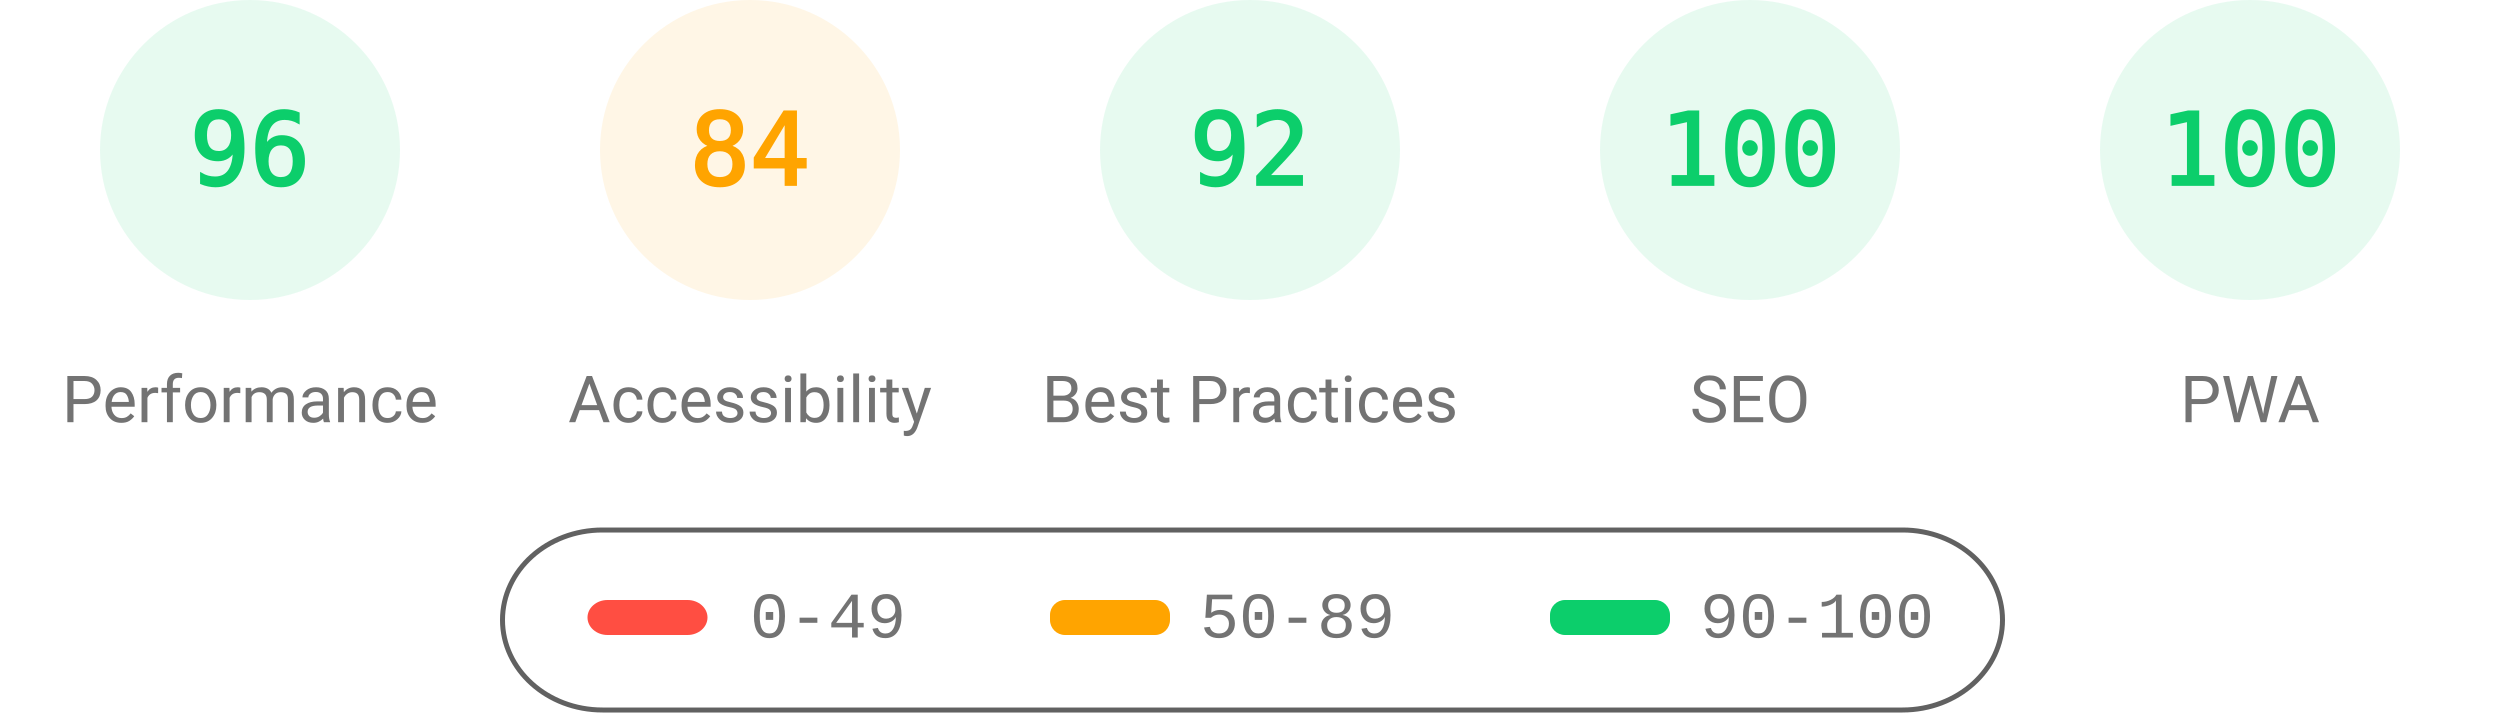
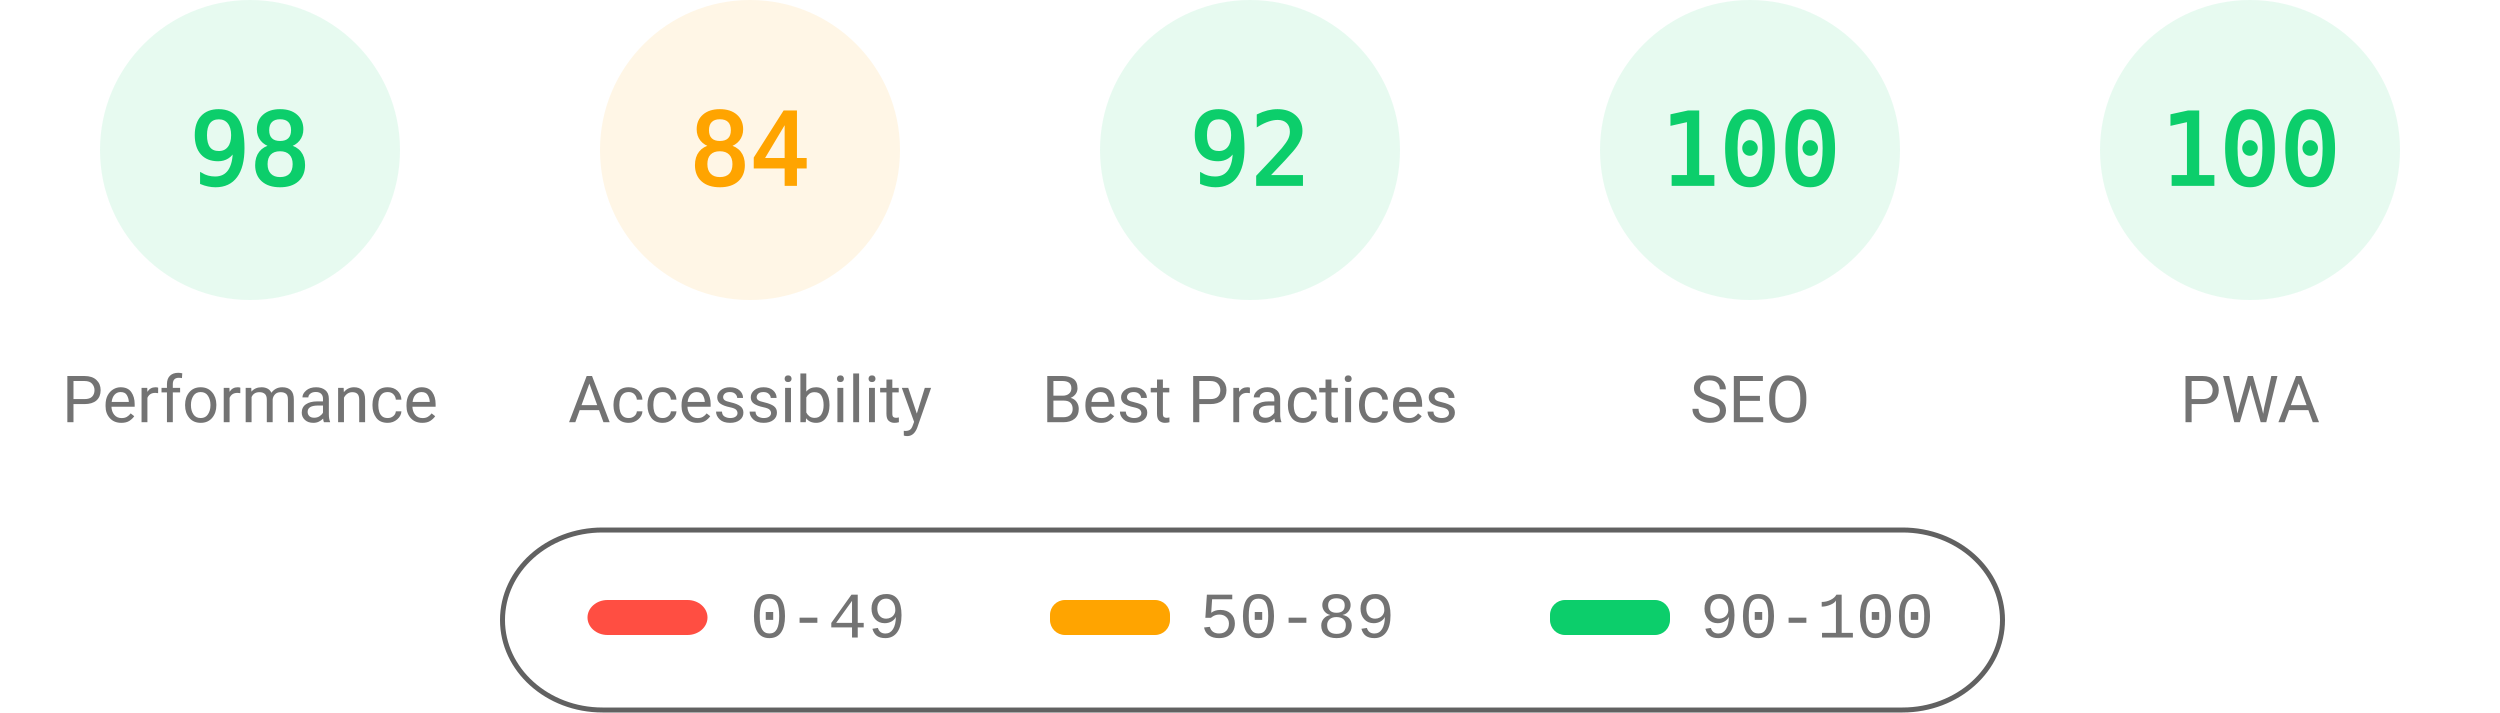
<svg xmlns="http://www.w3.org/2000/svg" fill="none" width="1000" height="285">
  <style>.gauge-base{opacity:.1}.gauge-arc{fill:none;animation-delay:250ms;stroke-linecap:round;transform:rotate(-90deg);transform-origin:100px 60px;animation:load-gauge 1s ease forwards}.guage-text{font-size:40px;font-family:monospace;text-align:center}.guage-red{color:#ff4e42;fill:#ff4e42;stroke:#ff4e42}.guage-orange{color:#ffa400;fill:#ffa400;stroke:#ffa400}.guage-green{color:#0cce6b;fill:#0cce6b;stroke:#0cce6b}.guage-undefined{color:#5c5c5c;fill:#5c5c5c;stroke:#5c5c5c}.guage-title{color:#737373;fill:#737373;stroke:none;font-size:26px;line-height:26px;font-family:Roboto,Halvetica,Arial,sans-serif}@keyframes load-gauge{from{stroke-dasharray:0 352.858}}</style>
  <svg class="guage-div guage-perf guage-green" viewBox="0 0 200 200" width="200" height="200">
    <circle class="gauge-base" r="56" cx="100" cy="60" stroke-width="8" />
-     <circle class="gauge-arc guage-arc-1" r="56" cx="100" cy="60" stroke-width="8" style="stroke-dasharray:337.784,351.858" />
-     <text class="guage-text" x="100" y="60" alignment-baseline="central" dominant-baseline="central" text-anchor="middle">96</text>
+     <circle class="gauge-arc guage-arc-1" r="56" cx="100" cy="60" stroke-width="8" style="stroke-dasharray:344.821,351.858" />
+     <text class="guage-text" x="100" y="60" alignment-baseline="central" dominant-baseline="central" text-anchor="middle">98</text>
    <text class="guage-title" x="100" y="160" alignment-baseline="central" dominant-baseline="central" text-anchor="middle">Performance</text>
  </svg>
  <svg class="guage-div guage-acc guage-orange" viewBox="0 0 200 200" width="200" height="200" x="200">
    <circle class="gauge-base" r="56" cx="100" cy="60" stroke-width="8" />
    <circle class="gauge-arc guage-arc-2" r="56" cx="100" cy="60" stroke-width="8" style="stroke-dasharray:295.561,351.858" />
    <text class="guage-text" x="100" y="60" alignment-baseline="central" dominant-baseline="central" text-anchor="middle">84</text>
    <text class="guage-title" x="100" y="160" alignment-baseline="central" dominant-baseline="central" text-anchor="middle">Accessibility</text>
  </svg>
  <svg class="guage-div guage-best guage-green" viewBox="0 0 200 200" width="200" height="200" x="400">
    <circle class="gauge-base" r="56" cx="100" cy="60" stroke-width="8" />
    <circle class="gauge-arc guage-arc-3" r="56" cx="100" cy="60" stroke-width="8" style="stroke-dasharray:323.709,351.858" />
    <text class="guage-text" x="100" y="60" alignment-baseline="central" dominant-baseline="central" text-anchor="middle">92</text>
    <text class="guage-title" x="100" y="160" alignment-baseline="central" dominant-baseline="central" text-anchor="middle">Best Practices</text>
  </svg>
  <svg class="guage-div guage-seo guage-green" viewBox="0 0 200 200" width="200" height="200" x="600">
    <circle class="gauge-base" r="56" cx="100" cy="60" stroke-width="8" />
    <circle class="gauge-arc guage-arc-4" r="56" cx="100" cy="60" stroke-width="8" style="stroke-dasharray:351.858,351.858" />
    <text class="guage-text" x="100" y="60" alignment-baseline="central" dominant-baseline="central" text-anchor="middle">100</text>
    <text class="guage-title" x="100" y="160" alignment-baseline="central" dominant-baseline="central" text-anchor="middle">SEO</text>
  </svg>
  <svg class="guage-div guage-pwa guage-green" viewBox="0 0 200 200" width="200" height="200" x="800">
    <circle class="gauge-base" r="56" cx="100" cy="60" stroke-width="8" />
    <circle class="gauge-arc guage-arc-4" r="56" cx="100" cy="60" stroke-width="8" style="stroke-dasharray:351.858,351.858" />
    <text class="guage-text" x="100" y="60" alignment-baseline="central" dominant-baseline="central" text-anchor="middle">100</text>
    <text class="guage-title" x="100" y="160" alignment-baseline="central" dominant-baseline="central" text-anchor="middle">PWA</text>
  </svg>
  <svg width="604" height="76" x="200" y="210">
    <path fill="none" id="canvas_background" d="M-1-1h604v80H-1z" />
    <rect fill-opacity="0" stroke="#616161" stroke-width="2" rx="40" id="svg_2" height="72" width="600" y="2" x="1" fill="#000" />
    <rect stroke="#000" rx="8" id="svg_3" height="14" width="48" y="30" x="35" stroke-opacity="null" stroke-width="0" fill="#ff4e42" />
    <rect stroke="#000" rx="6" id="svg_4" height="14" width="48" y="30" x="220" stroke-opacity="null" stroke-width="0" fill="#ffa400" />
    <rect stroke="#000" rx="6" id="svg_5" height="14" width="48" y="30" x="420" stroke-opacity="null" stroke-width="0" fill="#0cce6b" />
    <text xml:space="preserve" text-anchor="start" font-family="'Courier New', Courier, monospace" font-size="26" id="svg_6" y="45" x="100" stroke-opacity="null" stroke-width="0" stroke="#000" fill="#737373">0-49</text>
    <text xml:space="preserve" text-anchor="start" font-family="'Courier New', Courier, monospace" font-size="26" id="svg_7" y="45" x="280" stroke-opacity="null" stroke-width="0" stroke="#000" fill="#737373">50-89</text>
    <text xml:space="preserve" text-anchor="start" font-family="'Courier New', Courier, monospace" font-size="26" id="svg_8" y="45" x="480" stroke-opacity="null" stroke-width="0" stroke="#000" fill="#737373">90-100</text>
  </svg>
</svg>
